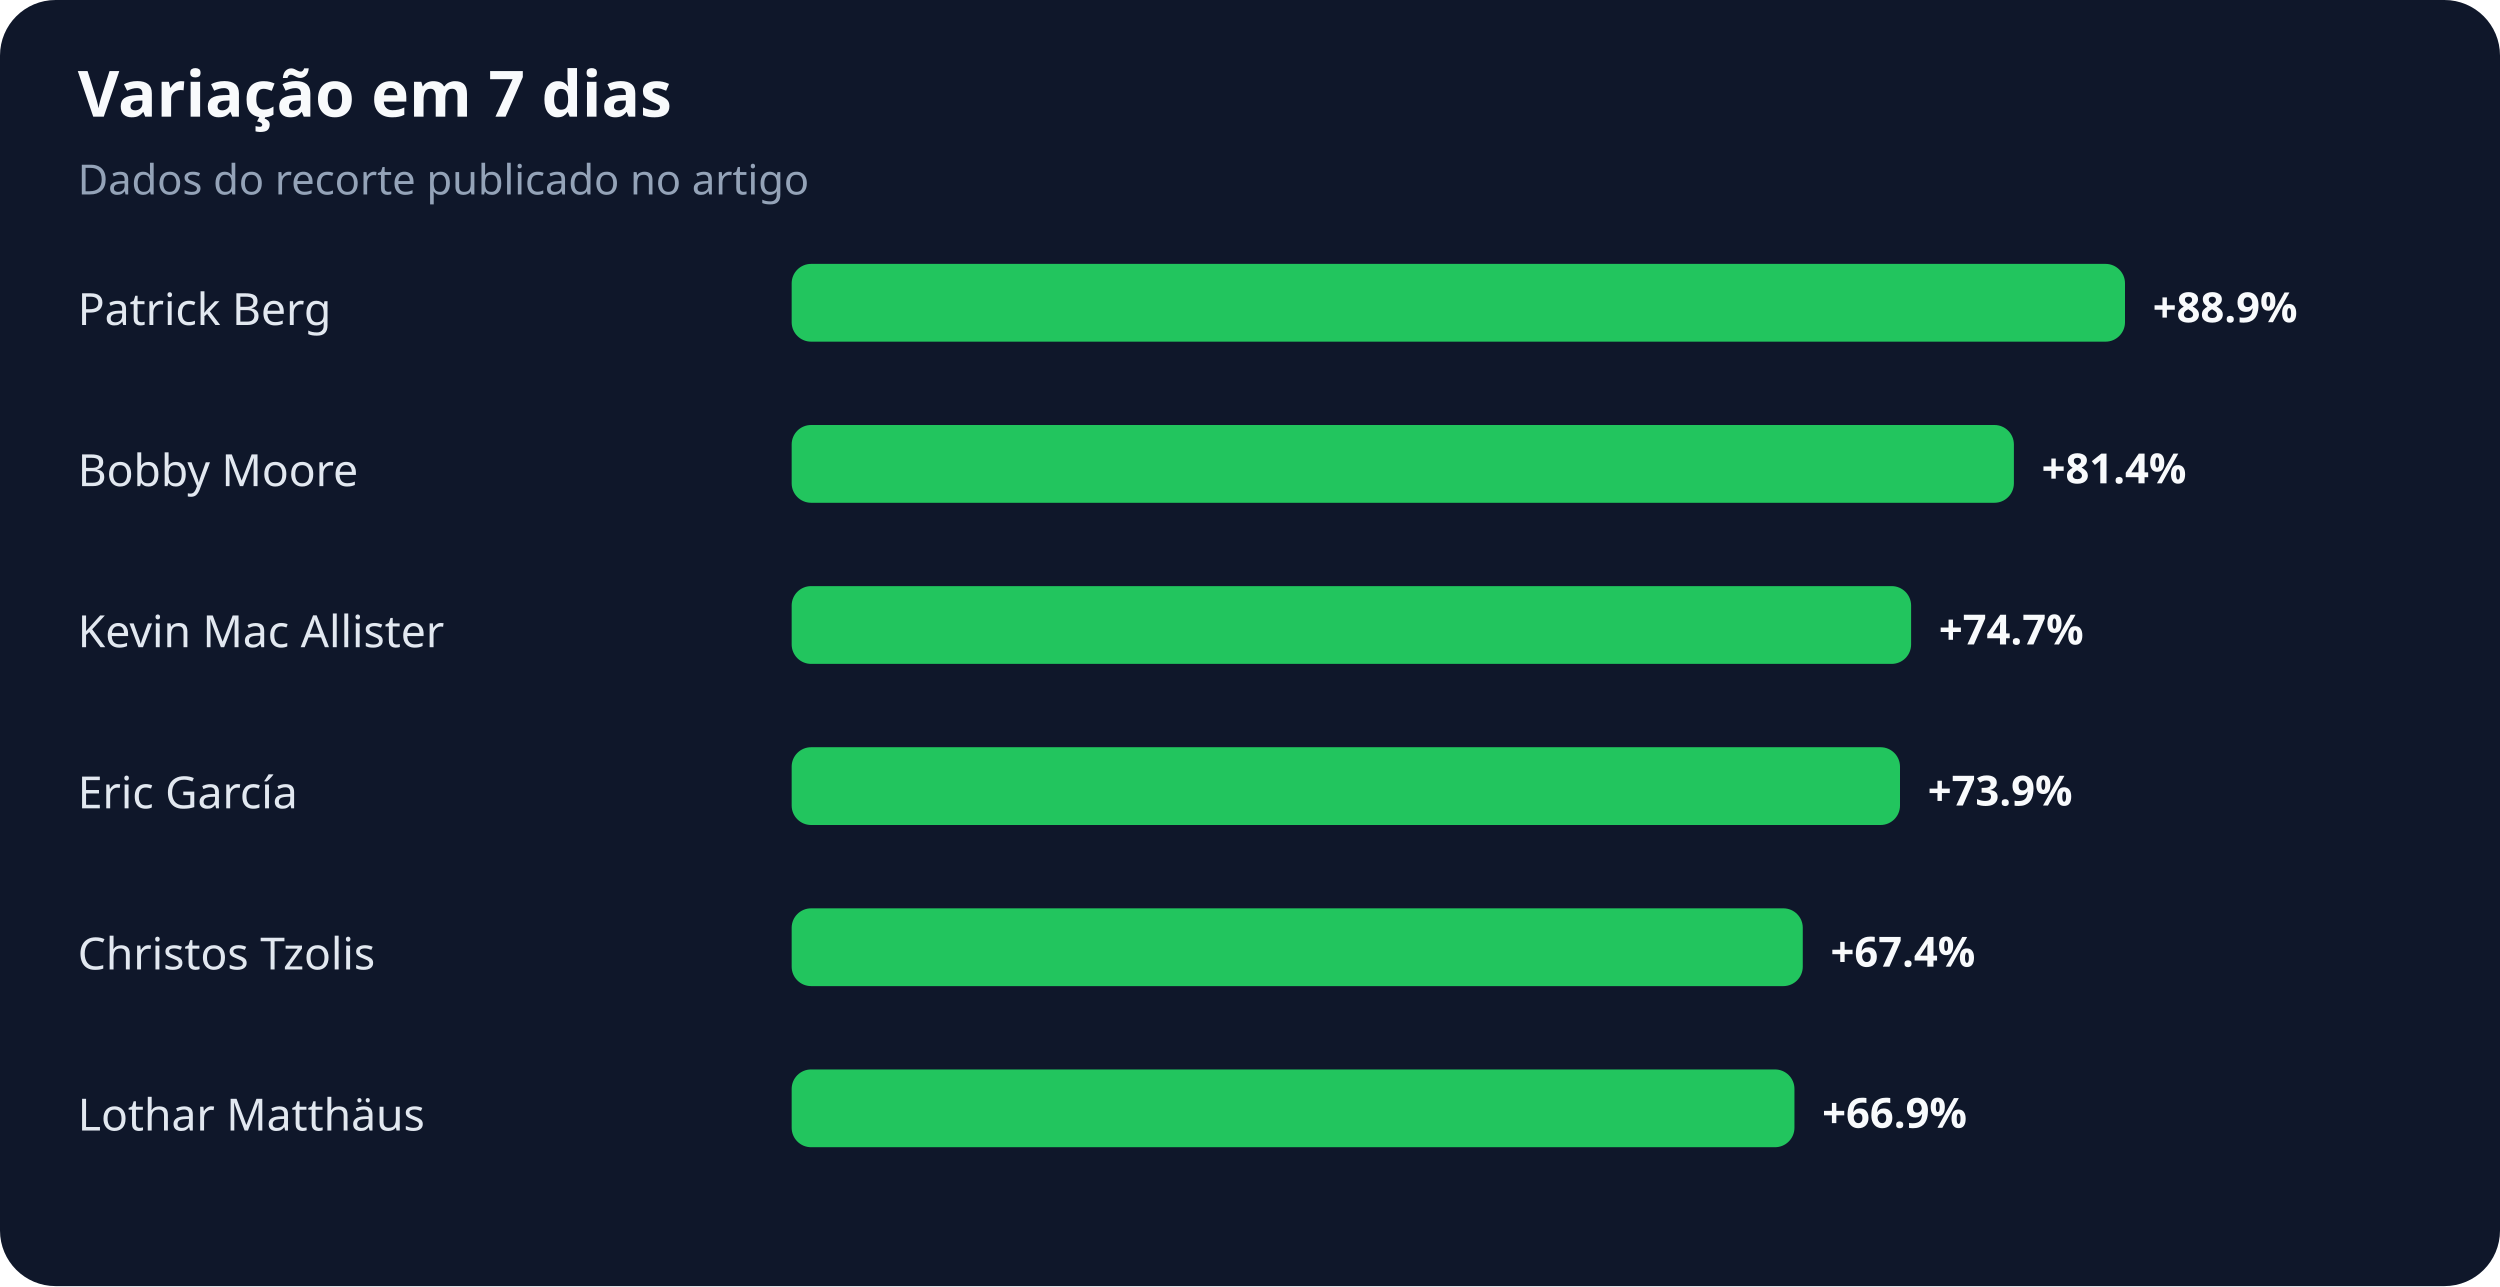
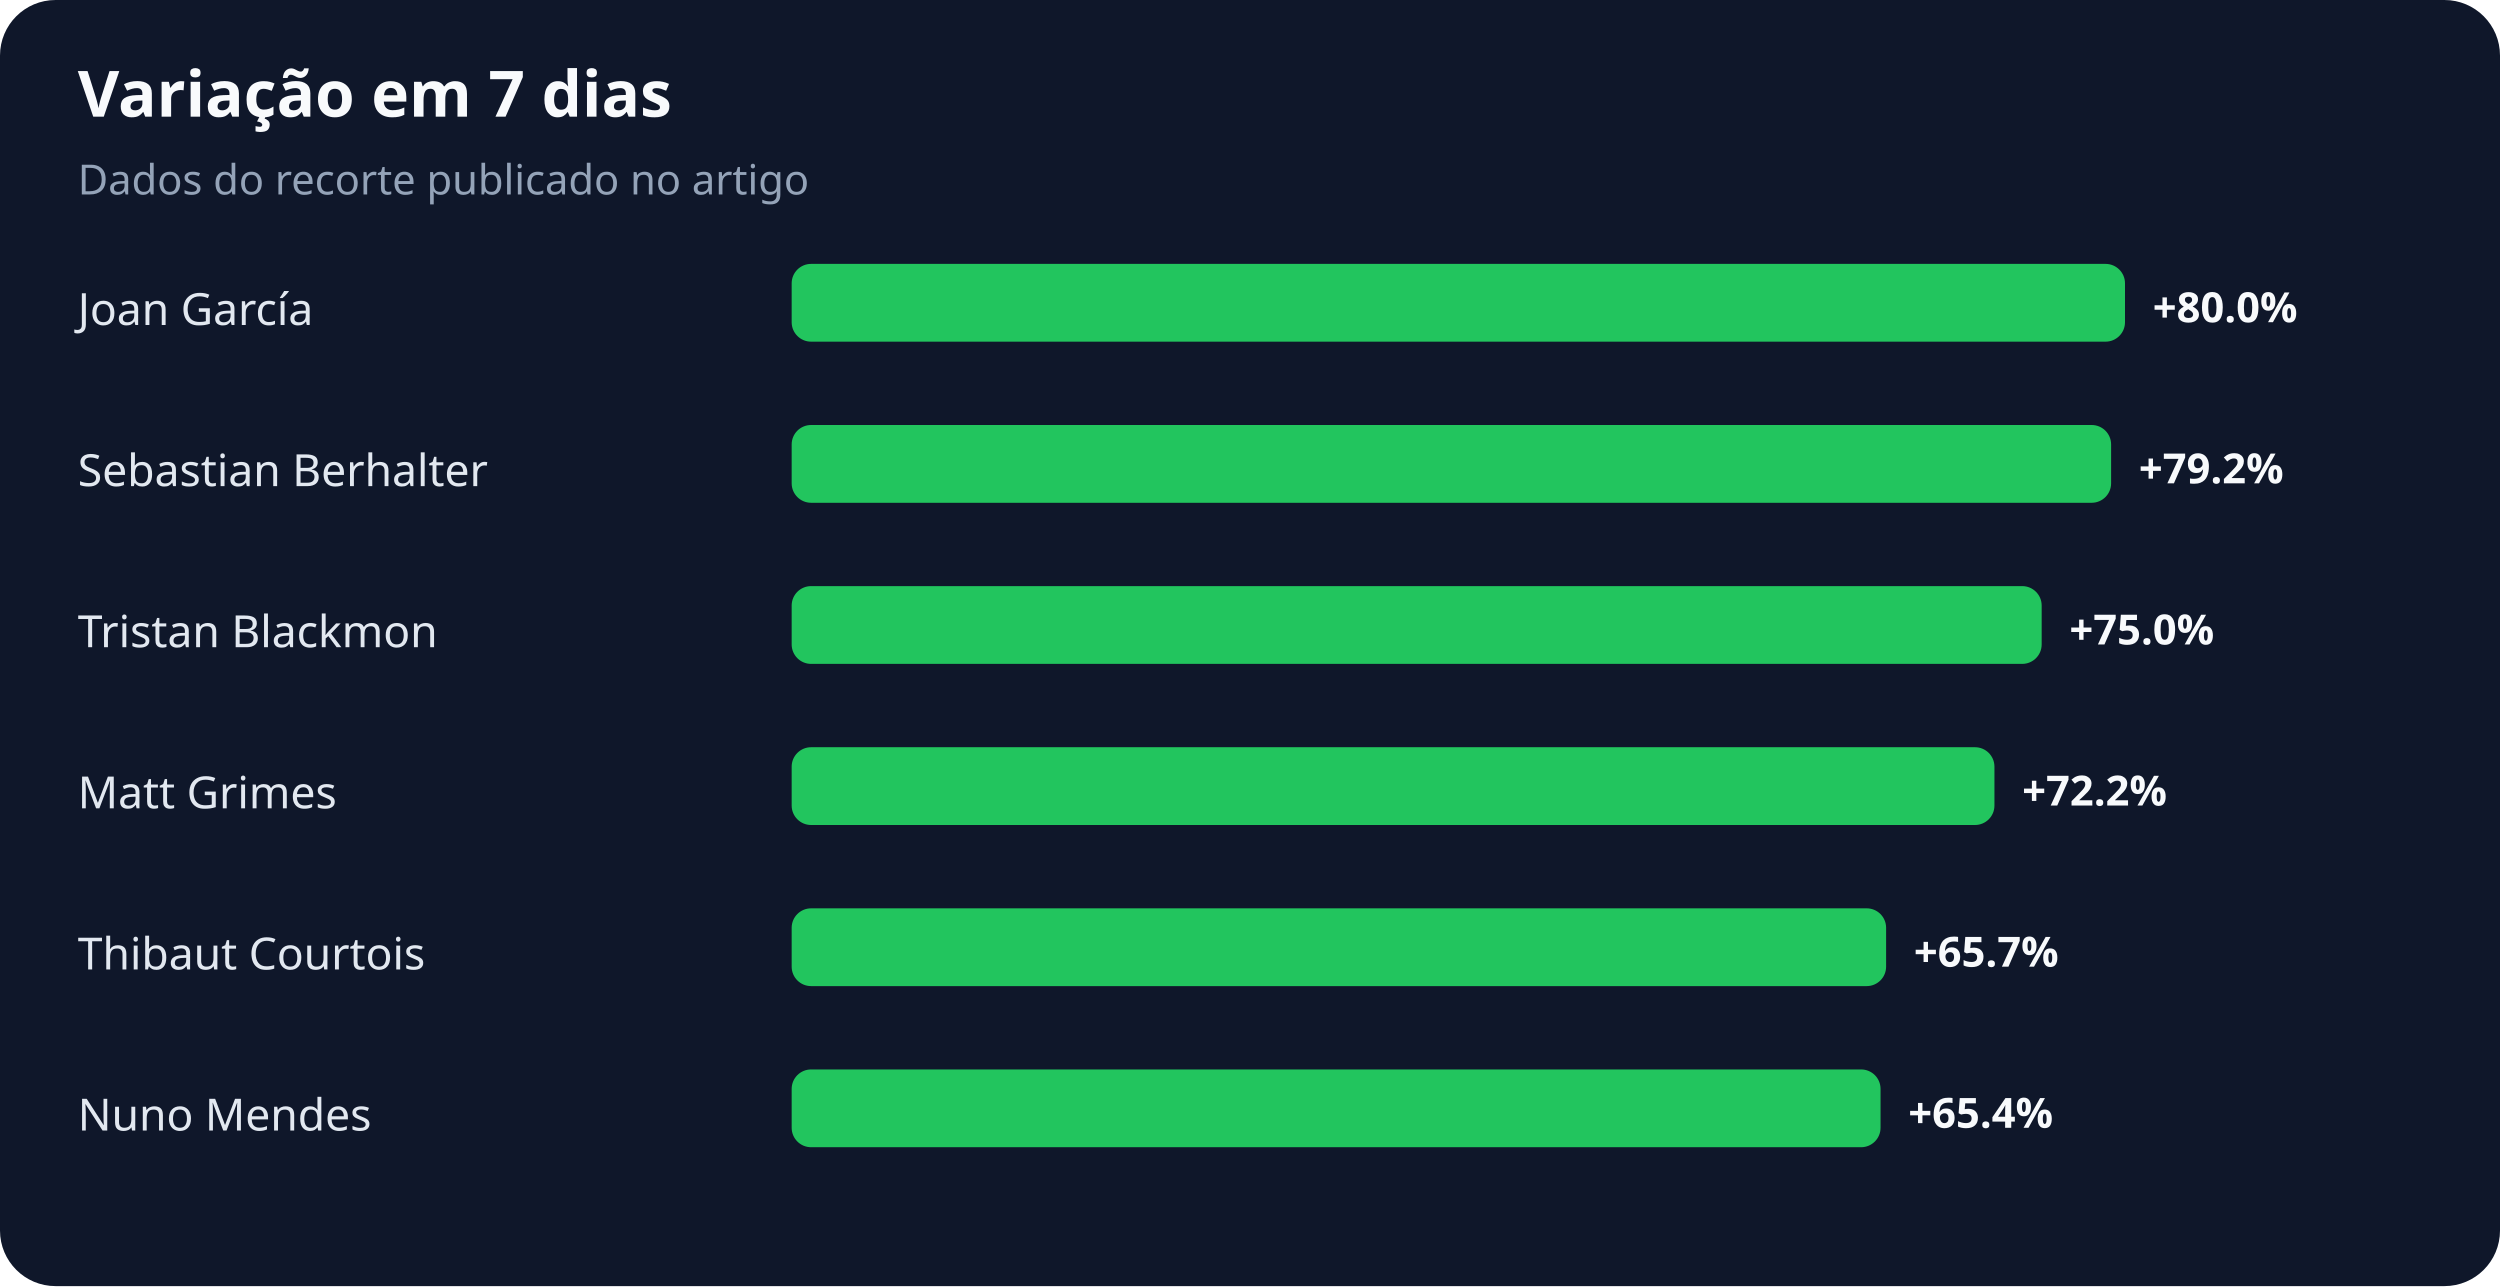
<svg xmlns="http://www.w3.org/2000/svg" width="900" height="463" viewBox="0 0 900 463" role="img" aria-labelledby="title desc">
  <rect width="100%" height="100%" rx="20" fill="#0f172a" />
  <text x="28" y="42" fill="#f8fafc" font-family="system-ui,sans-serif" font-size="23" font-weight="700">Variação em 7 dias</text>
  <text x="28" y="70" fill="#94a3b8" font-family="system-ui,sans-serif" font-size="15">Dados do recorte publicado no artigo</text>
-   <text x="28" y="117" fill="#e2e8f0" font-family="system-ui,sans-serif" font-size="16">Patrick Berg</text>
+   <text x="28" y="117" fill="#e2e8f0" font-family="system-ui,sans-serif" font-size="16">Joan García</text>
  <rect x="285" y="95" width="480" height="28" rx="7" fill="#22c55e" />
-   <text x="775" y="116" fill="#f8fafc" font-family="system-ui,sans-serif" font-size="15" font-weight="700">+88.9%</text>
-   <text x="28" y="175" fill="#e2e8f0" font-family="system-ui,sans-serif" font-size="16">Bobby Moore</text>
-   <rect x="285" y="153" width="440" height="28" rx="7" fill="#22c55e" />
-   <text x="735" y="174" fill="#f8fafc" font-family="system-ui,sans-serif" font-size="15" font-weight="700">+81.4%</text>
-   <text x="28" y="233" fill="#e2e8f0" font-family="system-ui,sans-serif" font-size="16">Kevin Mac Allister</text>
-   <rect x="285" y="211" width="403" height="28" rx="7" fill="#22c55e" />
-   <text x="698" y="232" fill="#f8fafc" font-family="system-ui,sans-serif" font-size="15" font-weight="700">+74.7%</text>
-   <text x="28" y="291" fill="#e2e8f0" font-family="system-ui,sans-serif" font-size="16">Eric García</text>
-   <rect x="285" y="269" width="399" height="28" rx="7" fill="#22c55e" />
-   <text x="694" y="290" fill="#f8fafc" font-family="system-ui,sans-serif" font-size="15" font-weight="700">+73.9%</text>
-   <text x="28" y="349" fill="#e2e8f0" font-family="system-ui,sans-serif" font-size="16">Christos Tzolis</text>
-   <rect x="285" y="327" width="364" height="28" rx="7" fill="#22c55e" />
-   <text x="659" y="348" fill="#f8fafc" font-family="system-ui,sans-serif" font-size="15" font-weight="700">+67.4%</text>
-   <text x="28" y="407" fill="#e2e8f0" font-family="system-ui,sans-serif" font-size="16">Lothar Matthäus</text>
-   <rect x="285" y="385" width="361" height="28" rx="7" fill="#22c55e" />
-   <text x="656" y="406" fill="#f8fafc" font-family="system-ui,sans-serif" font-size="15" font-weight="700">+66.9%</text>
+   <text x="775" y="116" fill="#f8fafc" font-family="system-ui,sans-serif" font-size="15" font-weight="700">+80.0%</text>
+   <text x="28" y="175" fill="#e2e8f0" font-family="system-ui,sans-serif" font-size="16">Sebastian Berhalter</text>
+   <rect x="285" y="153" width="475" height="28" rx="7" fill="#22c55e" />
+   <text x="770" y="174" fill="#f8fafc" font-family="system-ui,sans-serif" font-size="15" font-weight="700">+79.2%</text>
+   <text x="28" y="233" fill="#e2e8f0" font-family="system-ui,sans-serif" font-size="16">Tristan Blackmon</text>
+   <rect x="285" y="211" width="450" height="28" rx="7" fill="#22c55e" />
+   <text x="745" y="232" fill="#f8fafc" font-family="system-ui,sans-serif" font-size="15" font-weight="700">+75.0%</text>
+   <text x="28" y="291" fill="#e2e8f0" font-family="system-ui,sans-serif" font-size="16">Matt Grimes</text>
+   <rect x="285" y="269" width="433" height="28" rx="7" fill="#22c55e" />
+   <text x="728" y="290" fill="#f8fafc" font-family="system-ui,sans-serif" font-size="15" font-weight="700">+72.2%</text>
+   <text x="28" y="349" fill="#e2e8f0" font-family="system-ui,sans-serif" font-size="16">Thibaut Courtois</text>
+   <rect x="285" y="327" width="394" height="28" rx="7" fill="#22c55e" />
+   <text x="689" y="348" fill="#f8fafc" font-family="system-ui,sans-serif" font-size="15" font-weight="700">+65.7%</text>
+   <text x="28" y="407" fill="#e2e8f0" font-family="system-ui,sans-serif" font-size="16">Nuno Mendes</text>
+   <rect x="285" y="385" width="392" height="28" rx="7" fill="#22c55e" />
+   <text x="687" y="406" fill="#f8fafc" font-family="system-ui,sans-serif" font-size="15" font-weight="700">+65.4%</text>
</svg>
